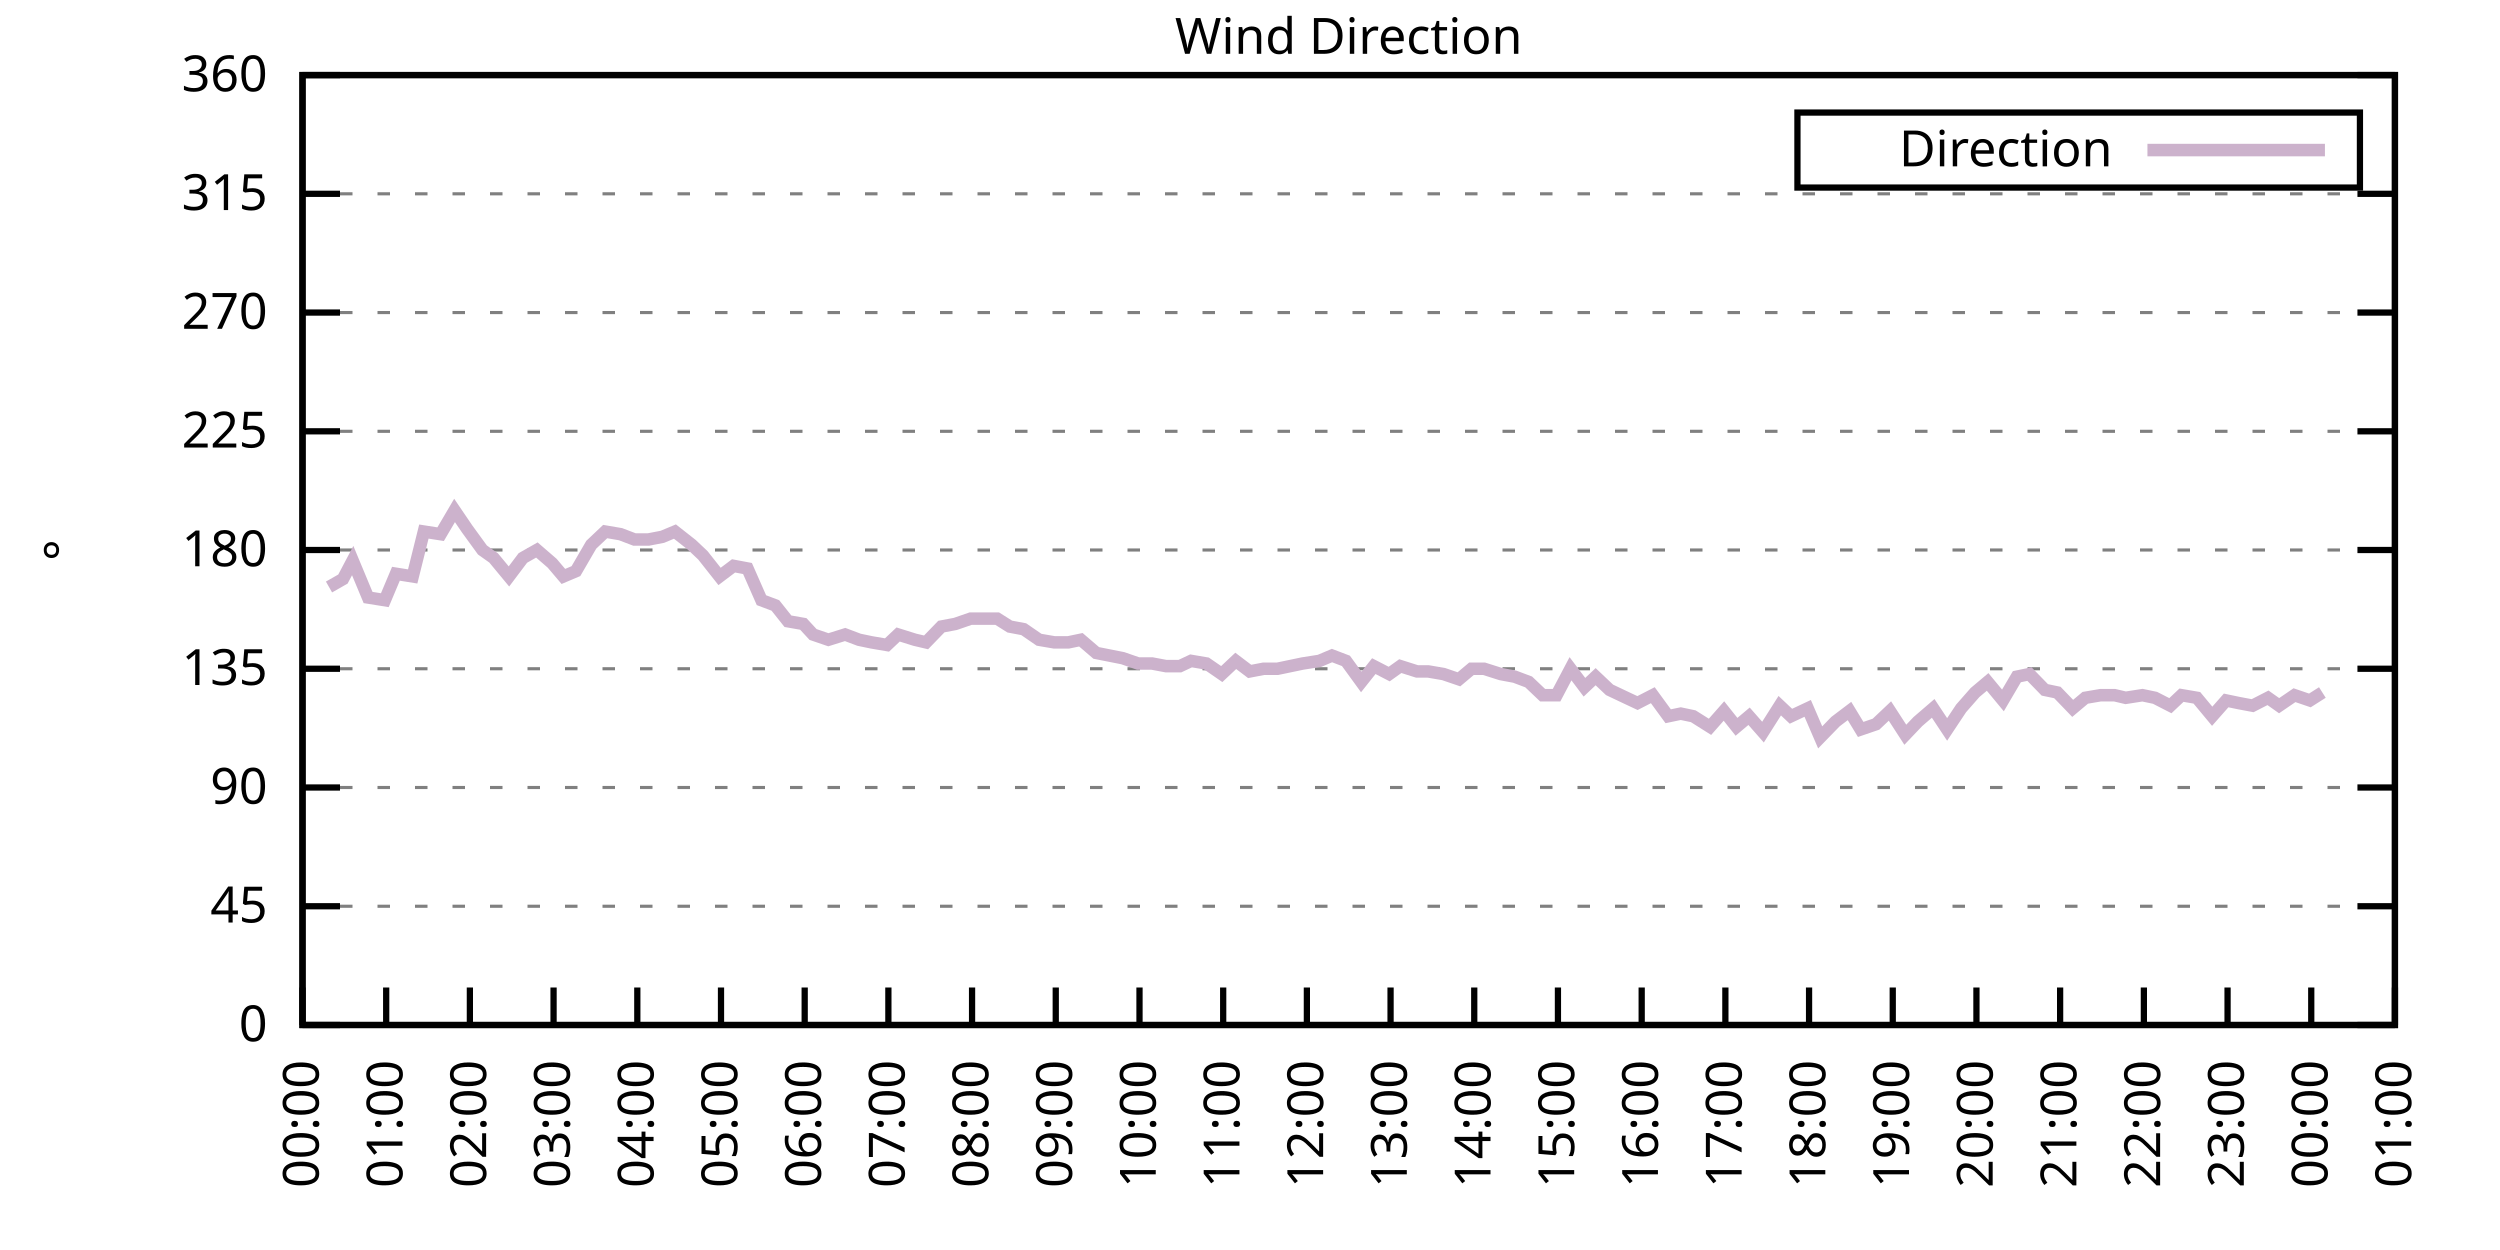
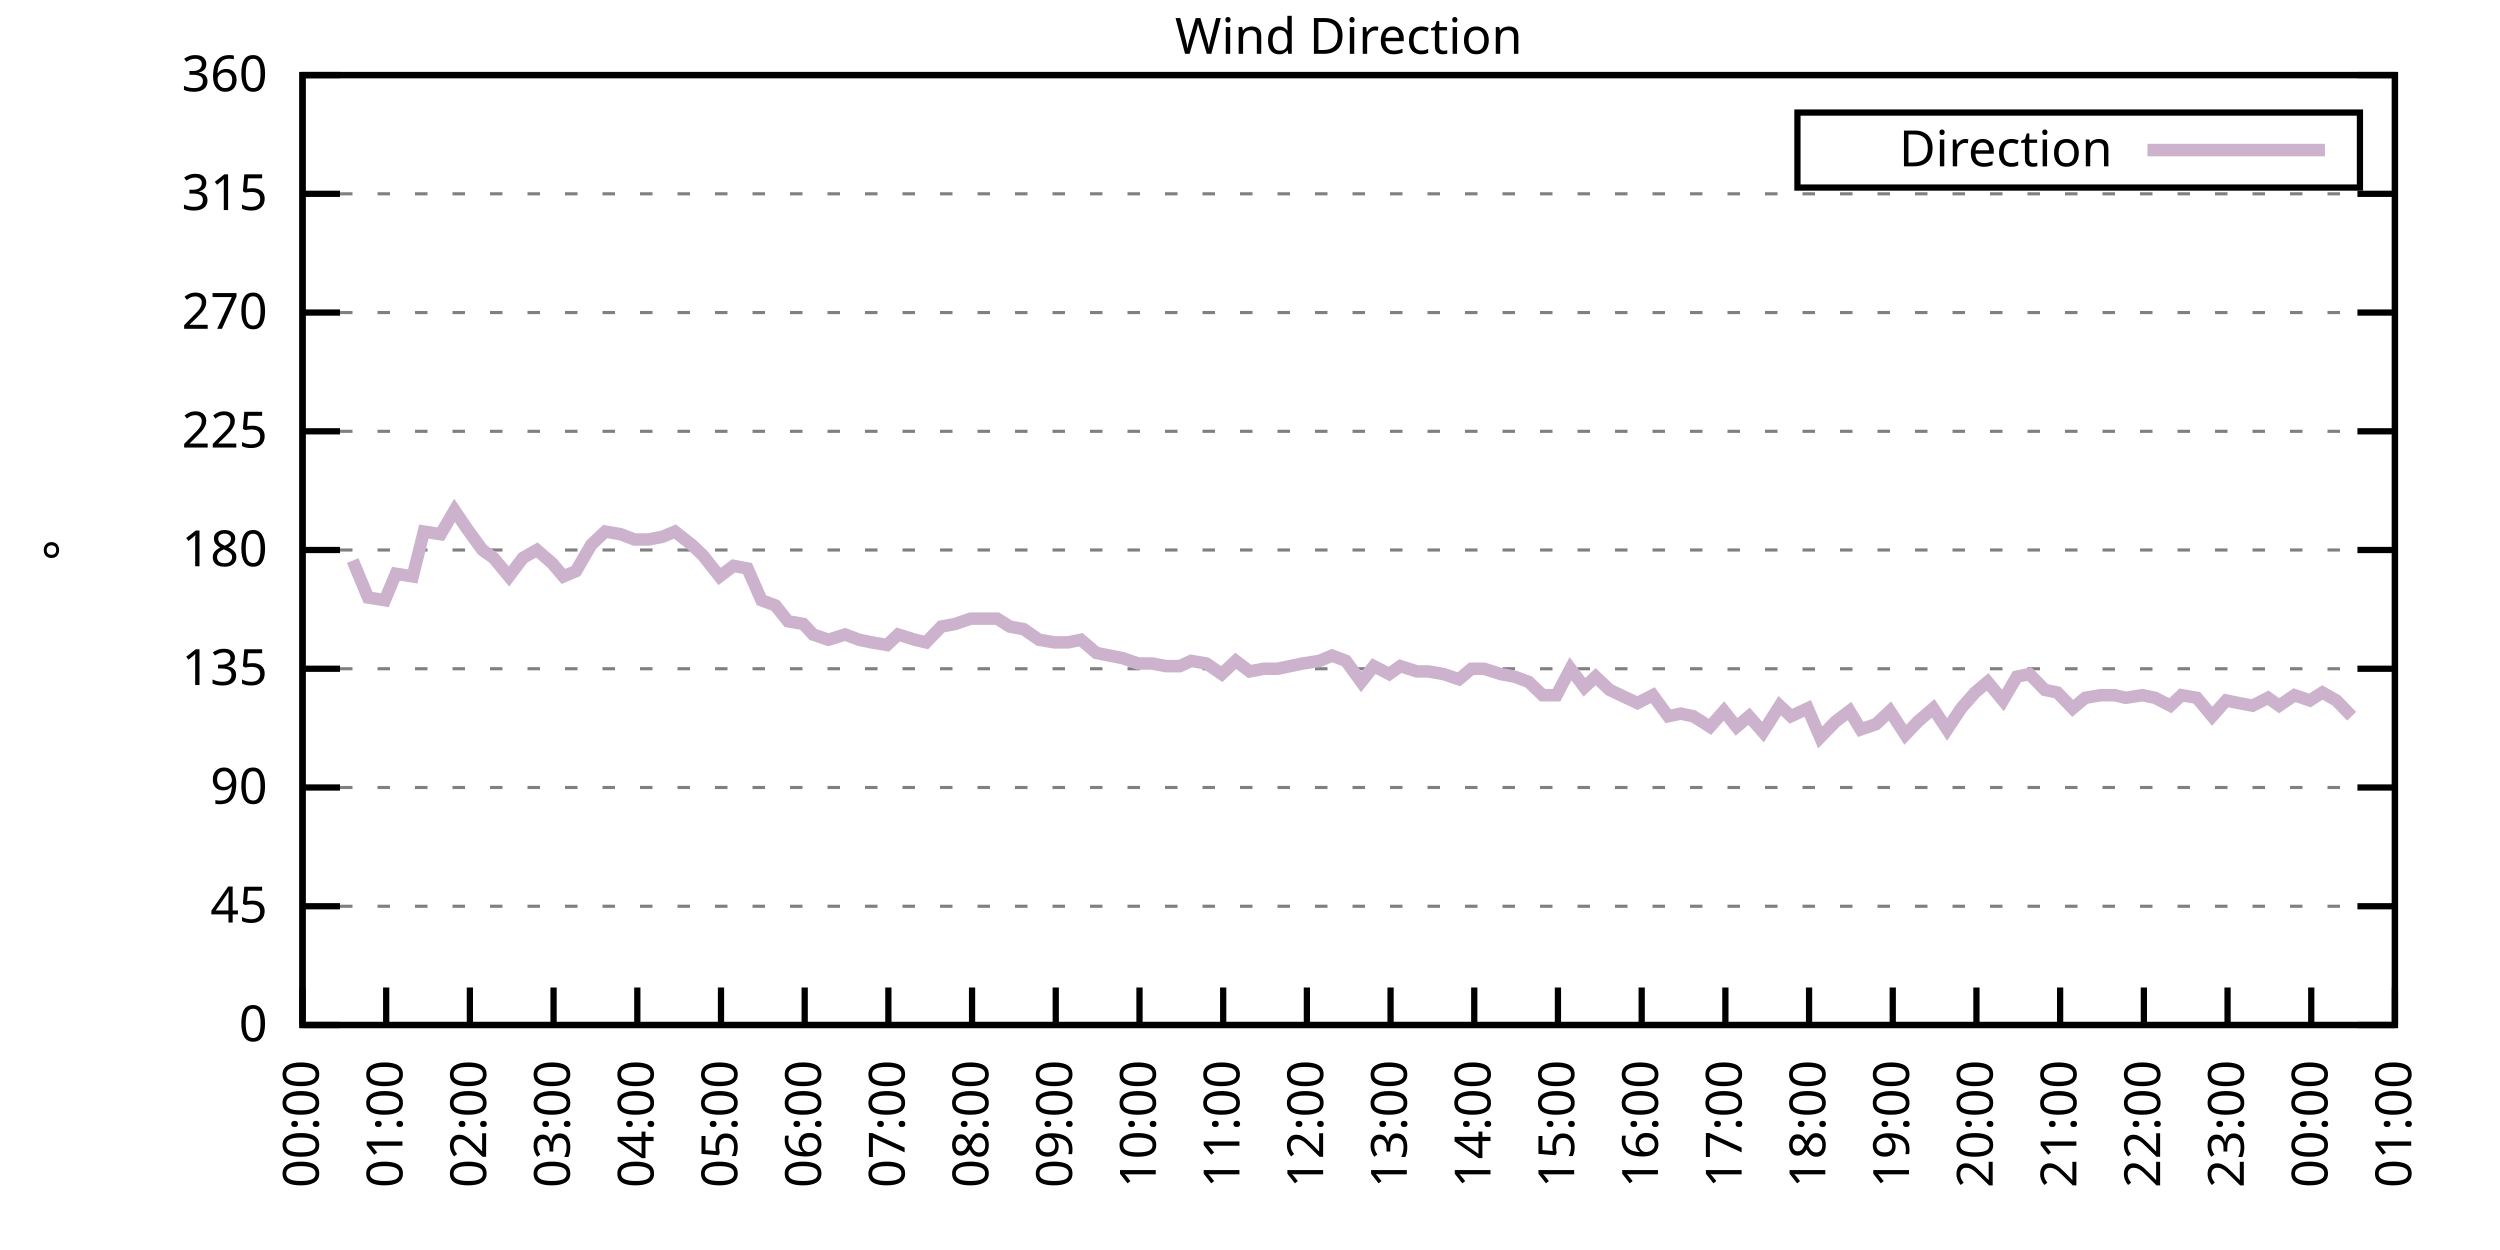
<svg xmlns="http://www.w3.org/2000/svg" xmlns:xlink="http://www.w3.org/1999/xlink" width="400" height="200" viewBox="0 0 400 200">
  <g id="gnuplot_canvas">
    <rect x="0" y="0" width="400" height="200" fill="none" />
    <defs>
      <circle id="gpDot" r="0.5" stroke-width="0.5" stroke="currentColor" />
      <path id="gpPt0" stroke-width="0.333" stroke="currentColor" d="M-1,0 h2 M0,-1 v2" />
      <path id="gpPt1" stroke-width="0.333" stroke="currentColor" d="M-1,-1 L1,1 M1,-1 L-1,1" />
      <path id="gpPt2" stroke-width="0.333" stroke="currentColor" d="M-1,0 L1,0 M0,-1 L0,1 M-1,-1 L1,1 M-1,1 L1,-1" />
      <rect id="gpPt3" stroke-width="0.333" stroke="currentColor" x="-1" y="-1" width="2" height="2" />
      <rect id="gpPt4" stroke-width="0.333" stroke="currentColor" fill="currentColor" x="-1" y="-1" width="2" height="2" />
      <circle id="gpPt5" stroke-width="0.333" stroke="currentColor" cx="0" cy="0" r="1" />
      <use xlink:href="#gpPt5" id="gpPt6" fill="currentColor" stroke="none" />
      <path id="gpPt7" stroke-width="0.333" stroke="currentColor" d="M0,-1.33 L-1.33,0.67 L1.33,0.67 z" />
      <use xlink:href="#gpPt7" id="gpPt8" fill="currentColor" stroke="none" />
      <use xlink:href="#gpPt7" id="gpPt9" stroke="currentColor" transform="rotate(180)" />
      <use xlink:href="#gpPt9" id="gpPt10" fill="currentColor" stroke="none" />
      <use xlink:href="#gpPt3" id="gpPt11" stroke="currentColor" transform="rotate(45)" />
      <use xlink:href="#gpPt11" id="gpPt12" fill="currentColor" stroke="none" />
      <path id="gpPt13" stroke-width="0.333" stroke="currentColor" d="M0,1.330 L1.265,0.411 L0.782,-1.067 L-0.782,-1.076 L-1.265,0.411 z" />
      <use xlink:href="#gpPt13" id="gpPt14" fill="currentColor" stroke="none" />
      <filter id="textbox" filterUnits="objectBoundingBox" x="0" y="0" height="1" width="1">
        <feFlood flood-color="white" flood-opacity="1" result="bgnd" />
        <feComposite in="SourceGraphic" in2="bgnd" operator="atop" />
      </filter>
      <filter id="greybox" filterUnits="objectBoundingBox" x="0" y="0" height="1" width="1">
        <feFlood flood-color="lightgrey" flood-opacity="1" result="grey" />
        <feComposite in="SourceGraphic" in2="grey" operator="atop" />
      </filter>
    </defs>
    <g fill="none" color="white" stroke="currentColor" stroke-width="1.00" stroke-linecap="butt" stroke-linejoin="miter">
</g>
    <g fill="none" color="black" stroke="currentColor" stroke-width="1.00" stroke-linecap="butt" stroke-linejoin="miter">
      <g stroke="none" shape-rendering="crispEdges">
        <polygon fill="rgb(255, 255, 255)" points="48.40,164.00 383.18,164.00 383.18,12.02 48.40,12.02 " />
      </g>
    </g>
    <g fill="none" color="black" stroke="currentColor" stroke-width="1.00" stroke-linecap="butt" stroke-linejoin="miter">
</g>
    <g fill="none" color="black" stroke="black" stroke-width="0.50" stroke-linecap="butt" stroke-linejoin="miter">
</g>
    <g fill="none" color="gray" stroke="currentColor" stroke-width="0.50" stroke-linecap="butt" stroke-linejoin="miter">
      <path stroke="gray" stroke-dasharray="2,4" class="gridline" d="M48.40,164.00 L383.19,164.00  " />
    </g>
    <g fill="none" color="gray" stroke="gray" stroke-width="1.00" stroke-linecap="butt" stroke-linejoin="miter">
</g>
    <g fill="none" color="black" stroke="currentColor" stroke-width="1.00" stroke-linecap="butt" stroke-linejoin="miter">
      <path stroke="black" d="M48.40,164.00 L54.40,164.00 M383.19,164.00 L377.19,164.00  " />
      <g transform="translate(42.80,166.60)" stroke="none" fill="black" font-family="Sans" font-size="8.00" text-anchor="end">
        <text>
          <tspan font-family="Sans"> 0</tspan>
        </text>
      </g>
    </g>
    <g fill="none" color="black" stroke="currentColor" stroke-width="1.00" stroke-linecap="butt" stroke-linejoin="miter">
</g>
    <g fill="none" color="black" stroke="black" stroke-width="0.50" stroke-linecap="butt" stroke-linejoin="miter">
</g>
    <g fill="none" color="gray" stroke="currentColor" stroke-width="0.50" stroke-linecap="butt" stroke-linejoin="miter">
      <path stroke="gray" stroke-dasharray="2,4" class="gridline" d="M48.40,145.00 L383.19,145.00  " />
    </g>
    <g fill="none" color="gray" stroke="gray" stroke-width="1.00" stroke-linecap="butt" stroke-linejoin="miter">
</g>
    <g fill="none" color="black" stroke="currentColor" stroke-width="1.00" stroke-linecap="butt" stroke-linejoin="miter">
      <path stroke="black" d="M48.40,145.00 L54.40,145.00 M383.19,145.00 L377.19,145.00  " />
      <g transform="translate(42.80,147.60)" stroke="none" fill="black" font-family="Sans" font-size="8.00" text-anchor="end">
        <text>
          <tspan font-family="Sans"> 45</tspan>
        </text>
      </g>
    </g>
    <g fill="none" color="black" stroke="currentColor" stroke-width="1.00" stroke-linecap="butt" stroke-linejoin="miter">
</g>
    <g fill="none" color="black" stroke="black" stroke-width="0.50" stroke-linecap="butt" stroke-linejoin="miter">
</g>
    <g fill="none" color="gray" stroke="currentColor" stroke-width="0.50" stroke-linecap="butt" stroke-linejoin="miter">
      <path stroke="gray" stroke-dasharray="2,4" class="gridline" d="M48.40,126.00 L383.19,126.00  " />
    </g>
    <g fill="none" color="gray" stroke="gray" stroke-width="1.00" stroke-linecap="butt" stroke-linejoin="miter">
</g>
    <g fill="none" color="black" stroke="currentColor" stroke-width="1.00" stroke-linecap="butt" stroke-linejoin="miter">
      <path stroke="black" d="M48.40,126.00 L54.40,126.00 M383.19,126.00 L377.19,126.00  " />
      <g transform="translate(42.80,128.60)" stroke="none" fill="black" font-family="Sans" font-size="8.00" text-anchor="end">
        <text>
          <tspan font-family="Sans"> 90</tspan>
        </text>
      </g>
    </g>
    <g fill="none" color="black" stroke="currentColor" stroke-width="1.00" stroke-linecap="butt" stroke-linejoin="miter">
</g>
    <g fill="none" color="black" stroke="black" stroke-width="0.50" stroke-linecap="butt" stroke-linejoin="miter">
</g>
    <g fill="none" color="gray" stroke="currentColor" stroke-width="0.50" stroke-linecap="butt" stroke-linejoin="miter">
      <path stroke="gray" stroke-dasharray="2,4" class="gridline" d="M48.40,107.00 L383.19,107.00  " />
    </g>
    <g fill="none" color="gray" stroke="gray" stroke-width="1.00" stroke-linecap="butt" stroke-linejoin="miter">
</g>
    <g fill="none" color="black" stroke="currentColor" stroke-width="1.00" stroke-linecap="butt" stroke-linejoin="miter">
      <path stroke="black" d="M48.40,107.00 L54.40,107.00 M383.19,107.00 L377.19,107.00  " />
      <g transform="translate(42.80,109.60)" stroke="none" fill="black" font-family="Sans" font-size="8.00" text-anchor="end">
        <text>
          <tspan font-family="Sans"> 135</tspan>
        </text>
      </g>
    </g>
    <g fill="none" color="black" stroke="currentColor" stroke-width="1.00" stroke-linecap="butt" stroke-linejoin="miter">
</g>
    <g fill="none" color="black" stroke="black" stroke-width="0.50" stroke-linecap="butt" stroke-linejoin="miter">
</g>
    <g fill="none" color="gray" stroke="currentColor" stroke-width="0.50" stroke-linecap="butt" stroke-linejoin="miter">
      <path stroke="gray" stroke-dasharray="2,4" class="gridline" d="M48.40,88.00 L383.19,88.00  " />
    </g>
    <g fill="none" color="gray" stroke="gray" stroke-width="1.00" stroke-linecap="butt" stroke-linejoin="miter">
</g>
    <g fill="none" color="black" stroke="currentColor" stroke-width="1.00" stroke-linecap="butt" stroke-linejoin="miter">
      <path stroke="black" d="M48.40,88.00 L54.40,88.00 M383.19,88.00 L377.19,88.00  " />
      <g transform="translate(42.80,90.60)" stroke="none" fill="black" font-family="Sans" font-size="8.00" text-anchor="end">
        <text>
          <tspan font-family="Sans"> 180</tspan>
        </text>
      </g>
    </g>
    <g fill="none" color="black" stroke="currentColor" stroke-width="1.00" stroke-linecap="butt" stroke-linejoin="miter">
</g>
    <g fill="none" color="black" stroke="black" stroke-width="0.50" stroke-linecap="butt" stroke-linejoin="miter">
</g>
    <g fill="none" color="gray" stroke="currentColor" stroke-width="0.50" stroke-linecap="butt" stroke-linejoin="miter">
      <path stroke="gray" stroke-dasharray="2,4" class="gridline" d="M48.40,69.01 L383.19,69.01  " />
    </g>
    <g fill="none" color="gray" stroke="gray" stroke-width="1.00" stroke-linecap="butt" stroke-linejoin="miter">
</g>
    <g fill="none" color="black" stroke="currentColor" stroke-width="1.00" stroke-linecap="butt" stroke-linejoin="miter">
      <path stroke="black" d="M48.40,69.01 L54.40,69.01 M383.19,69.01 L377.19,69.01  " />
      <g transform="translate(42.80,71.61)" stroke="none" fill="black" font-family="Sans" font-size="8.00" text-anchor="end">
        <text>
          <tspan font-family="Sans"> 225</tspan>
        </text>
      </g>
    </g>
    <g fill="none" color="black" stroke="currentColor" stroke-width="1.00" stroke-linecap="butt" stroke-linejoin="miter">
</g>
    <g fill="none" color="black" stroke="black" stroke-width="0.50" stroke-linecap="butt" stroke-linejoin="miter">
</g>
    <g fill="none" color="gray" stroke="currentColor" stroke-width="0.50" stroke-linecap="butt" stroke-linejoin="miter">
      <path stroke="gray" stroke-dasharray="2,4" class="gridline" d="M48.40,50.01 L383.19,50.01  " />
    </g>
    <g fill="none" color="gray" stroke="gray" stroke-width="1.00" stroke-linecap="butt" stroke-linejoin="miter">
</g>
    <g fill="none" color="black" stroke="currentColor" stroke-width="1.00" stroke-linecap="butt" stroke-linejoin="miter">
      <path stroke="black" d="M48.40,50.01 L54.40,50.01 M383.19,50.01 L377.19,50.01  " />
      <g transform="translate(42.80,52.61)" stroke="none" fill="black" font-family="Sans" font-size="8.00" text-anchor="end">
        <text>
          <tspan font-family="Sans"> 270</tspan>
        </text>
      </g>
    </g>
    <g fill="none" color="black" stroke="currentColor" stroke-width="1.00" stroke-linecap="butt" stroke-linejoin="miter">
</g>
    <g fill="none" color="black" stroke="black" stroke-width="0.50" stroke-linecap="butt" stroke-linejoin="miter">
</g>
    <g fill="none" color="gray" stroke="currentColor" stroke-width="0.50" stroke-linecap="butt" stroke-linejoin="miter">
      <path stroke="gray" stroke-dasharray="2,4" class="gridline" d="M48.40,31.01 L383.19,31.01  " />
    </g>
    <g fill="none" color="gray" stroke="gray" stroke-width="1.00" stroke-linecap="butt" stroke-linejoin="miter">
</g>
    <g fill="none" color="black" stroke="currentColor" stroke-width="1.00" stroke-linecap="butt" stroke-linejoin="miter">
      <path stroke="black" d="M48.40,31.01 L54.40,31.01 M383.19,31.01 L377.19,31.01  " />
      <g transform="translate(42.80,33.61)" stroke="none" fill="black" font-family="Sans" font-size="8.00" text-anchor="end">
        <text>
          <tspan font-family="Sans"> 315</tspan>
        </text>
      </g>
    </g>
    <g fill="none" color="black" stroke="currentColor" stroke-width="1.00" stroke-linecap="butt" stroke-linejoin="miter">
</g>
    <g fill="none" color="black" stroke="black" stroke-width="0.50" stroke-linecap="butt" stroke-linejoin="miter">
</g>
    <g fill="none" color="gray" stroke="currentColor" stroke-width="0.50" stroke-linecap="butt" stroke-linejoin="miter">
      <path stroke="gray" stroke-dasharray="2,4" class="gridline" d="M48.40,12.01 L383.19,12.01  " />
    </g>
    <g fill="none" color="gray" stroke="gray" stroke-width="1.00" stroke-linecap="butt" stroke-linejoin="miter">
</g>
    <g fill="none" color="black" stroke="currentColor" stroke-width="1.00" stroke-linecap="butt" stroke-linejoin="miter">
      <path stroke="black" d="M48.40,12.01 L54.40,12.01 M383.19,12.01 L377.19,12.01  " />
      <g transform="translate(42.80,14.61)" stroke="none" fill="black" font-family="Sans" font-size="8.00" text-anchor="end">
        <text>
          <tspan font-family="Sans"> 360</tspan>
        </text>
      </g>
    </g>
    <g fill="none" color="black" stroke="currentColor" stroke-width="1.00" stroke-linecap="butt" stroke-linejoin="miter">
      <path stroke="black" d="M48.40,164.00 L48.40,158.00  " />
      <g transform="translate(51.00,169.60) rotate(270.00)" stroke="none" fill="black" font-family="Sans" font-size="8.00" text-anchor="end">
        <text>
          <tspan font-family="Sans">00:00</tspan>
        </text>
      </g>
    </g>
    <g fill="none" color="black" stroke="currentColor" stroke-width="1.00" stroke-linecap="butt" stroke-linejoin="miter">
      <path stroke="black" d="M61.79,164.00 L61.79,158.00  " />
      <g transform="translate(64.39,169.60) rotate(270.00)" stroke="none" fill="black" font-family="Sans" font-size="8.00" text-anchor="end">
        <text>
          <tspan font-family="Sans">01:00</tspan>
        </text>
      </g>
    </g>
    <g fill="none" color="black" stroke="currentColor" stroke-width="1.00" stroke-linecap="butt" stroke-linejoin="miter">
      <path stroke="black" d="M75.18,164.00 L75.18,158.00  " />
      <g transform="translate(77.78,169.60) rotate(270.00)" stroke="none" fill="black" font-family="Sans" font-size="8.00" text-anchor="end">
        <text>
          <tspan font-family="Sans">02:00</tspan>
        </text>
      </g>
    </g>
    <g fill="none" color="black" stroke="currentColor" stroke-width="1.00" stroke-linecap="butt" stroke-linejoin="miter">
      <path stroke="black" d="M88.57,164.00 L88.57,158.00  " />
      <g transform="translate(91.17,169.60) rotate(270.00)" stroke="none" fill="black" font-family="Sans" font-size="8.00" text-anchor="end">
        <text>
          <tspan font-family="Sans">03:00</tspan>
        </text>
      </g>
    </g>
    <g fill="none" color="black" stroke="currentColor" stroke-width="1.00" stroke-linecap="butt" stroke-linejoin="miter">
      <path stroke="black" d="M101.97,164.00 L101.97,158.00  " />
      <g transform="translate(104.57,169.60) rotate(270.00)" stroke="none" fill="black" font-family="Sans" font-size="8.00" text-anchor="end">
        <text>
          <tspan font-family="Sans">04:00</tspan>
        </text>
      </g>
    </g>
    <g fill="none" color="black" stroke="currentColor" stroke-width="1.00" stroke-linecap="butt" stroke-linejoin="miter">
      <path stroke="black" d="M115.36,164.00 L115.36,158.00  " />
      <g transform="translate(117.96,169.60) rotate(270.00)" stroke="none" fill="black" font-family="Sans" font-size="8.00" text-anchor="end">
        <text>
          <tspan font-family="Sans">05:00</tspan>
        </text>
      </g>
    </g>
    <g fill="none" color="black" stroke="currentColor" stroke-width="1.00" stroke-linecap="butt" stroke-linejoin="miter">
      <path stroke="black" d="M128.75,164.00 L128.75,158.00  " />
      <g transform="translate(131.35,169.60) rotate(270.00)" stroke="none" fill="black" font-family="Sans" font-size="8.00" text-anchor="end">
        <text>
          <tspan font-family="Sans">06:00</tspan>
        </text>
      </g>
    </g>
    <g fill="none" color="black" stroke="currentColor" stroke-width="1.00" stroke-linecap="butt" stroke-linejoin="miter">
      <path stroke="black" d="M142.14,164.00 L142.14,158.00  " />
      <g transform="translate(144.74,169.60) rotate(270.00)" stroke="none" fill="black" font-family="Sans" font-size="8.00" text-anchor="end">
        <text>
          <tspan font-family="Sans">07:00</tspan>
        </text>
      </g>
    </g>
    <g fill="none" color="black" stroke="currentColor" stroke-width="1.00" stroke-linecap="butt" stroke-linejoin="miter">
      <path stroke="black" d="M155.53,164.00 L155.53,158.00  " />
      <g transform="translate(158.13,169.60) rotate(270.00)" stroke="none" fill="black" font-family="Sans" font-size="8.00" text-anchor="end">
        <text>
          <tspan font-family="Sans">08:00</tspan>
        </text>
      </g>
    </g>
    <g fill="none" color="black" stroke="currentColor" stroke-width="1.00" stroke-linecap="butt" stroke-linejoin="miter">
      <path stroke="black" d="M168.92,164.00 L168.92,158.00  " />
      <g transform="translate(171.52,169.60) rotate(270.00)" stroke="none" fill="black" font-family="Sans" font-size="8.00" text-anchor="end">
        <text>
          <tspan font-family="Sans">09:00</tspan>
        </text>
      </g>
    </g>
    <g fill="none" color="black" stroke="currentColor" stroke-width="1.00" stroke-linecap="butt" stroke-linejoin="miter">
      <path stroke="black" d="M182.32,164.00 L182.32,158.00  " />
      <g transform="translate(184.92,169.60) rotate(270.00)" stroke="none" fill="black" font-family="Sans" font-size="8.00" text-anchor="end">
        <text>
          <tspan font-family="Sans">10:00</tspan>
        </text>
      </g>
    </g>
    <g fill="none" color="black" stroke="currentColor" stroke-width="1.00" stroke-linecap="butt" stroke-linejoin="miter">
      <path stroke="black" d="M195.71,164.00 L195.71,158.00  " />
      <g transform="translate(198.31,169.60) rotate(270.00)" stroke="none" fill="black" font-family="Sans" font-size="8.00" text-anchor="end">
        <text>
          <tspan font-family="Sans">11:00</tspan>
        </text>
      </g>
    </g>
    <g fill="none" color="black" stroke="currentColor" stroke-width="1.00" stroke-linecap="butt" stroke-linejoin="miter">
      <path stroke="black" d="M209.10,164.00 L209.10,158.00  " />
      <g transform="translate(211.70,169.60) rotate(270.00)" stroke="none" fill="black" font-family="Sans" font-size="8.00" text-anchor="end">
        <text>
          <tspan font-family="Sans">12:00</tspan>
        </text>
      </g>
    </g>
    <g fill="none" color="black" stroke="currentColor" stroke-width="1.00" stroke-linecap="butt" stroke-linejoin="miter">
      <path stroke="black" d="M222.49,164.00 L222.49,158.00  " />
      <g transform="translate(225.09,169.60) rotate(270.00)" stroke="none" fill="black" font-family="Sans" font-size="8.00" text-anchor="end">
        <text>
          <tspan font-family="Sans">13:00</tspan>
        </text>
      </g>
    </g>
    <g fill="none" color="black" stroke="currentColor" stroke-width="1.00" stroke-linecap="butt" stroke-linejoin="miter">
      <path stroke="black" d="M235.88,164.00 L235.88,158.00  " />
      <g transform="translate(238.48,169.60) rotate(270.00)" stroke="none" fill="black" font-family="Sans" font-size="8.00" text-anchor="end">
        <text>
          <tspan font-family="Sans">14:00</tspan>
        </text>
      </g>
    </g>
    <g fill="none" color="black" stroke="currentColor" stroke-width="1.00" stroke-linecap="butt" stroke-linejoin="miter">
      <path stroke="black" d="M249.27,164.00 L249.27,158.00  " />
      <g transform="translate(251.87,169.60) rotate(270.00)" stroke="none" fill="black" font-family="Sans" font-size="8.00" text-anchor="end">
        <text>
          <tspan font-family="Sans">15:00</tspan>
        </text>
      </g>
    </g>
    <g fill="none" color="black" stroke="currentColor" stroke-width="1.00" stroke-linecap="butt" stroke-linejoin="miter">
      <path stroke="black" d="M262.67,164.00 L262.67,158.00  " />
      <g transform="translate(265.27,169.60) rotate(270.00)" stroke="none" fill="black" font-family="Sans" font-size="8.00" text-anchor="end">
        <text>
          <tspan font-family="Sans">16:00</tspan>
        </text>
      </g>
    </g>
    <g fill="none" color="black" stroke="currentColor" stroke-width="1.00" stroke-linecap="butt" stroke-linejoin="miter">
      <path stroke="black" d="M276.06,164.00 L276.06,158.00  " />
      <g transform="translate(278.66,169.60) rotate(270.00)" stroke="none" fill="black" font-family="Sans" font-size="8.00" text-anchor="end">
        <text>
          <tspan font-family="Sans">17:00</tspan>
        </text>
      </g>
    </g>
    <g fill="none" color="black" stroke="currentColor" stroke-width="1.00" stroke-linecap="butt" stroke-linejoin="miter">
      <path stroke="black" d="M289.45,164.00 L289.45,158.00  " />
      <g transform="translate(292.05,169.60) rotate(270.00)" stroke="none" fill="black" font-family="Sans" font-size="8.00" text-anchor="end">
        <text>
          <tspan font-family="Sans">18:00</tspan>
        </text>
      </g>
    </g>
    <g fill="none" color="black" stroke="currentColor" stroke-width="1.00" stroke-linecap="butt" stroke-linejoin="miter">
      <path stroke="black" d="M302.84,164.00 L302.84,158.00  " />
      <g transform="translate(305.44,169.60) rotate(270.00)" stroke="none" fill="black" font-family="Sans" font-size="8.00" text-anchor="end">
        <text>
          <tspan font-family="Sans">19:00</tspan>
        </text>
      </g>
    </g>
    <g fill="none" color="black" stroke="currentColor" stroke-width="1.00" stroke-linecap="butt" stroke-linejoin="miter">
      <path stroke="black" d="M316.23,164.00 L316.23,158.00  " />
      <g transform="translate(318.83,169.60) rotate(270.00)" stroke="none" fill="black" font-family="Sans" font-size="8.00" text-anchor="end">
        <text>
          <tspan font-family="Sans">20:00</tspan>
        </text>
      </g>
    </g>
    <g fill="none" color="black" stroke="currentColor" stroke-width="1.00" stroke-linecap="butt" stroke-linejoin="miter">
      <path stroke="black" d="M329.62,164.00 L329.62,158.00  " />
      <g transform="translate(332.22,169.60) rotate(270.00)" stroke="none" fill="black" font-family="Sans" font-size="8.00" text-anchor="end">
        <text>
          <tspan font-family="Sans">21:00</tspan>
        </text>
      </g>
    </g>
    <g fill="none" color="black" stroke="currentColor" stroke-width="1.00" stroke-linecap="butt" stroke-linejoin="miter">
      <path stroke="black" d="M343.02,164.00 L343.02,158.00  " />
      <g transform="translate(345.62,169.60) rotate(270.00)" stroke="none" fill="black" font-family="Sans" font-size="8.00" text-anchor="end">
        <text>
          <tspan font-family="Sans">22:00</tspan>
        </text>
      </g>
    </g>
    <g fill="none" color="black" stroke="currentColor" stroke-width="1.00" stroke-linecap="butt" stroke-linejoin="miter">
      <path stroke="black" d="M356.41,164.00 L356.41,158.00  " />
      <g transform="translate(359.01,169.60) rotate(270.00)" stroke="none" fill="black" font-family="Sans" font-size="8.00" text-anchor="end">
        <text>
          <tspan font-family="Sans">23:00</tspan>
        </text>
      </g>
    </g>
    <g fill="none" color="black" stroke="currentColor" stroke-width="1.00" stroke-linecap="butt" stroke-linejoin="miter">
      <path stroke="black" d="M369.80,164.00 L369.80,158.00  " />
      <g transform="translate(372.40,169.60) rotate(270.00)" stroke="none" fill="black" font-family="Sans" font-size="8.00" text-anchor="end">
        <text>
          <tspan font-family="Sans">00:00</tspan>
        </text>
      </g>
    </g>
    <g fill="none" color="black" stroke="currentColor" stroke-width="1.00" stroke-linecap="butt" stroke-linejoin="miter">
      <path stroke="black" d="M383.19,164.00 L383.19,158.00  " />
      <g transform="translate(385.79,169.60) rotate(270.00)" stroke="none" fill="black" font-family="Sans" font-size="8.00" text-anchor="end">
        <text>
          <tspan font-family="Sans">01:00</tspan>
        </text>
      </g>
    </g>
    <g fill="none" color="black" stroke="currentColor" stroke-width="1.00" stroke-linecap="butt" stroke-linejoin="miter">
</g>
    <g fill="none" color="black" stroke="currentColor" stroke-width="1.00" stroke-linecap="butt" stroke-linejoin="miter">
      <path stroke="black" d="M48.40,12.01 L48.40,164.00 L383.19,164.00 L383.19,12.01 L48.40,12.01 Z  " />
    </g>
    <g fill="none" color="black" stroke="currentColor" stroke-width="1.00" stroke-linecap="butt" stroke-linejoin="miter">
</g>
    <g fill="none" color="black" stroke="currentColor" stroke-width="1.00" stroke-linecap="butt" stroke-linejoin="miter">
      <path stroke="black" d="M287.59,30.01 L287.59,18.01 L377.59,18.01 L377.59,30.01 L287.59,30.01 Z  " />
    </g>
    <g id="Wind_direction_plot_1">
      <g fill="none" color="white" stroke="black" stroke-width="2.00" stroke-linecap="butt" stroke-linejoin="miter">
</g>
      <g fill="none" color="black" stroke="currentColor" stroke-width="2.00" stroke-linecap="butt" stroke-linejoin="miter">
        <g transform="translate(337.99,26.61)" stroke="none" fill="black" font-family="Sans" font-size="8.00" text-anchor="end">
          <text>
            <tspan font-family="Sans">Direction</tspan>
          </text>
        </g>
      </g>
      <g fill="none" color="black" stroke="currentColor" stroke-width="2.00" stroke-linecap="butt" stroke-linejoin="miter">
-         <path stroke="rgb(204, 178, 204)" d="M343.59,24.01 L371.99,24.01 M52.64,93.92 L54.87,92.65 L56.43,89.69 L58.89,95.60 L61.57,96.03 L63.35,91.80   L66.03,92.23 L67.82,85.05 L70.50,85.47 L72.73,81.67 L74.74,84.63 L77.19,88.00 L78.98,89.27 L81.43,92.23   L83.66,89.27 L85.90,88.00 L88.35,90.12 L90.14,92.23 L92.15,91.38 L94.60,87.16 L96.83,85.05 L99.29,85.47   L101.52,86.32 L103.75,86.32 L105.98,85.89 L107.99,85.05 L110.67,87.16 L112.46,88.85 L115.13,92.23 L117.37,90.54   L119.60,90.96 L121.83,96.03 L124.06,96.87 L126.07,99.40 L128.53,99.83 L130.09,101.52 L132.54,102.36 L135.22,101.52   L137.45,102.36 L139.46,102.78 L141.92,103.20 L143.70,101.52 L146.38,102.36 L148.17,102.78 L150.62,100.25 L152.85,99.83   L155.31,98.98 L157.54,98.98 L159.55,98.98 L161.56,100.25 L163.79,100.67 L166.25,102.36 L168.70,102.78 L170.93,102.78   L172.94,102.36 L175.40,104.47 L179.64,105.31 L182.09,106.16 L184.32,106.16 L186.56,106.58 L188.79,106.58 L190.57,105.74   L193.03,106.16 L195.48,107.85 L197.72,105.74 L199.95,107.43 L202.18,107.00 L204.41,107.00 L208.43,106.16 L211.11,105.74   L213.12,104.89 L215.35,105.74 L217.80,109.11 L219.81,106.58 L222.27,107.85 L224.05,106.58 L226.73,107.43 L228.52,107.43   L230.97,107.85 L233.43,108.69 L235.44,107.00 L237.44,107.00 L240.12,107.85 L242.36,108.27 L244.59,109.11 L246.82,111.23   L249.05,111.23 L251.28,107.00 L253.51,109.96 L255.30,108.27 L257.53,110.38 L260.21,111.65 L262.00,112.49 L264.45,111.23   L266.91,114.60 L268.92,114.18 L270.92,114.60 L273.60,116.29 L275.83,113.76 L277.84,116.29 L279.85,114.60 L282.08,117.14   L284.76,112.91 L286.55,114.60 L289.23,113.34 L291.23,117.98 L293.69,115.45 L295.92,113.76 L297.71,116.71 L300.16,115.87   L302.39,113.76 L304.85,117.56 L306.86,115.45 L309.31,113.34 L311.54,116.71 L313.78,113.34 L316.01,110.80 L318.02,109.11   L320.47,112.07 L322.70,108.27 L324.71,107.85 L327.17,110.38 L329.18,110.80 L331.63,113.34 L333.64,111.65 L336.10,111.23   L338.33,111.23 L340.11,111.65 L342.79,111.23 L344.80,111.65 L347.26,112.91 L349.04,111.23 L351.50,111.65 L353.95,114.60   L356.18,112.07 L358.19,112.49 L360.42,112.91 L362.88,111.65 L364.66,112.91 L367.12,111.23 L369.58,112.07 L371.58,110.80    " />
+         <path stroke="rgb(204, 178, 204)" d="M343.59,24.01 L371.99,24.01 M56.43,89.69 L58.89,95.60 L61.57,96.03 L63.35,91.80 L66.03,92.23 L67.82,85.05   L70.50,85.47 L72.73,81.67 L74.74,84.63 L77.19,88.00 L78.98,89.27 L81.43,92.23 L83.66,89.27 L85.90,88.00   L88.35,90.12 L90.14,92.23 L92.15,91.38 L94.60,87.16 L96.83,85.05 L99.29,85.47 L101.52,86.32 L103.75,86.32   L105.98,85.89 L107.99,85.05 L110.67,87.16 L112.46,88.85 L115.13,92.23 L117.37,90.54 L119.60,90.96 L121.83,96.03   L124.06,96.87 L126.07,99.40 L128.53,99.83 L130.09,101.52 L132.54,102.36 L135.22,101.52 L137.45,102.36 L139.46,102.78   L141.92,103.20 L143.70,101.52 L146.38,102.36 L148.17,102.78 L150.62,100.25 L152.85,99.83 L155.31,98.98 L157.54,98.98   L159.55,98.98 L161.56,100.25 L163.79,100.67 L166.25,102.36 L168.70,102.78 L170.93,102.78 L172.94,102.36 L175.40,104.47   L179.64,105.31 L182.09,106.16 L184.32,106.16 L186.56,106.58 L188.79,106.58 L190.57,105.74 L193.03,106.16 L195.48,107.85   L197.72,105.74 L199.95,107.43 L202.18,107.00 L204.41,107.00 L208.43,106.16 L211.11,105.74 L213.12,104.89 L215.35,105.74   L217.80,109.11 L219.81,106.58 L222.27,107.85 L224.05,106.58 L226.73,107.43 L228.52,107.43 L230.97,107.85 L233.43,108.69   L235.44,107.00 L237.44,107.00 L240.12,107.85 L242.36,108.27 L244.59,109.11 L246.82,111.23 L249.05,111.23 L251.28,107.00   L253.51,109.96 L255.30,108.27 L257.53,110.38 L260.21,111.65 L262.00,112.49 L264.45,111.23 L266.91,114.60 L268.92,114.18   L270.92,114.60 L273.60,116.29 L275.83,113.76 L277.84,116.29 L279.85,114.60 L282.08,117.14 L284.76,112.91 L286.55,114.60   L289.23,113.34 L291.23,117.98 L293.69,115.45 L295.92,113.76 L297.71,116.71 L300.16,115.87 L302.39,113.76 L304.85,117.56   L306.86,115.45 L309.31,113.34 L311.54,116.71 L313.78,113.34 L316.01,110.80 L318.02,109.11 L320.47,112.07 L322.70,108.27   L324.71,107.85 L327.17,110.38 L329.18,110.80 L331.63,113.34 L333.64,111.65 L336.10,111.23 L338.33,111.23 L340.11,111.65   L342.79,111.23 L344.80,111.65 L347.26,112.91 L349.04,111.23 L351.50,111.65 L353.95,114.60 L356.18,112.07 L358.19,112.49   L360.42,112.91 L362.88,111.65 L364.66,112.91 L367.12,111.23 L369.58,112.07 L371.58,110.80 L373.82,112.07 L376.27,114.60    " />
      </g>
    </g>
    <g fill="none" color="black" stroke="currentColor" stroke-width="2.00" stroke-linecap="butt" stroke-linejoin="miter">
</g>
    <g fill="none" color="black" stroke="black" stroke-width="1.00" stroke-linecap="butt" stroke-linejoin="miter">
</g>
    <g fill="none" color="black" stroke="currentColor" stroke-width="1.00" stroke-linecap="butt" stroke-linejoin="miter">
      <path stroke="black" d="M48.40,12.01 L48.40,164.00 L383.19,164.00 L383.19,12.01 L48.40,12.01 Z  " />
      <g transform="translate(12.80,88.01) rotate(270.00)" stroke="none" fill="black" font-family="Sans" font-size="8.00" text-anchor="middle">
        <text>
          <tspan font-family="Sans">°</tspan>
        </text>
      </g>
    </g>
    <g fill="none" color="black" stroke="currentColor" stroke-width="1.00" stroke-linecap="butt" stroke-linejoin="miter">
</g>
    <g fill="none" color="black" stroke="currentColor" stroke-width="1.00" stroke-linecap="butt" stroke-linejoin="miter">
      <g transform="translate(215.79,8.61)" stroke="none" fill="black" font-family="Sans" font-size="8.00" text-anchor="middle">
        <text>
          <tspan font-family="Sans">Wind Direction</tspan>
        </text>
      </g>
    </g>
    <g fill="none" color="black" stroke="currentColor" stroke-width="1.00" stroke-linecap="butt" stroke-linejoin="miter">
</g>
  </g>
</svg>
